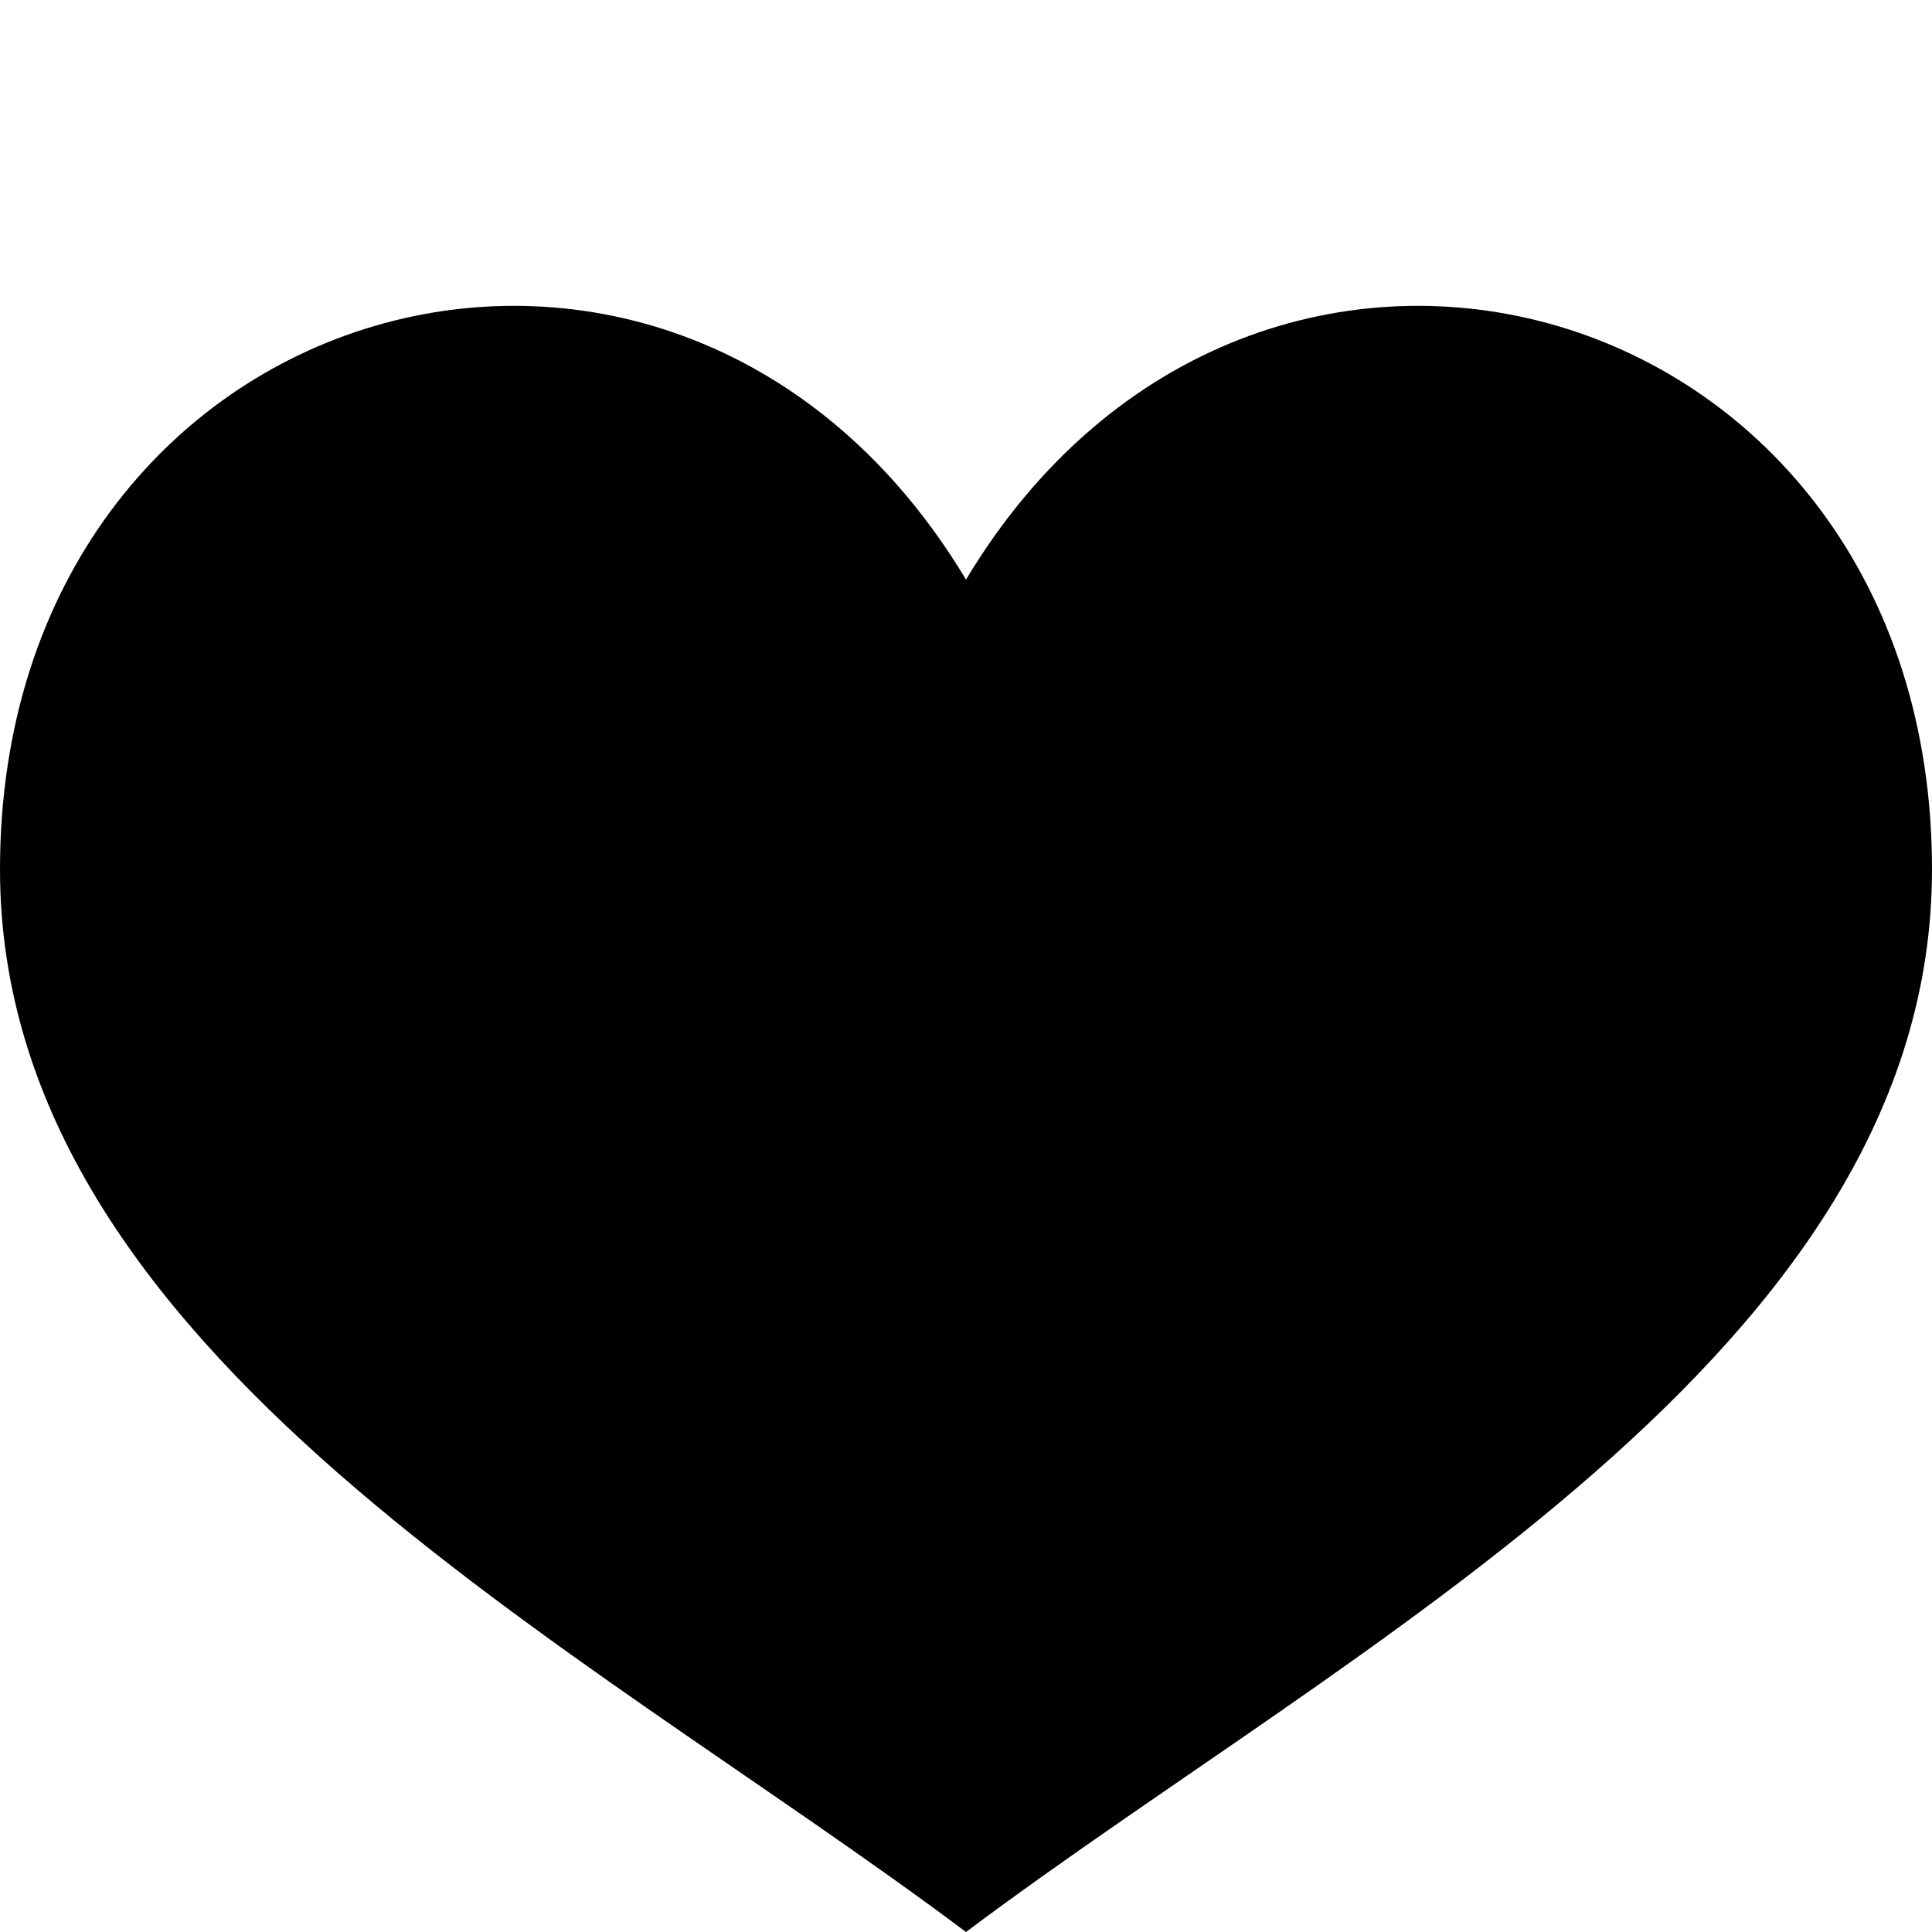
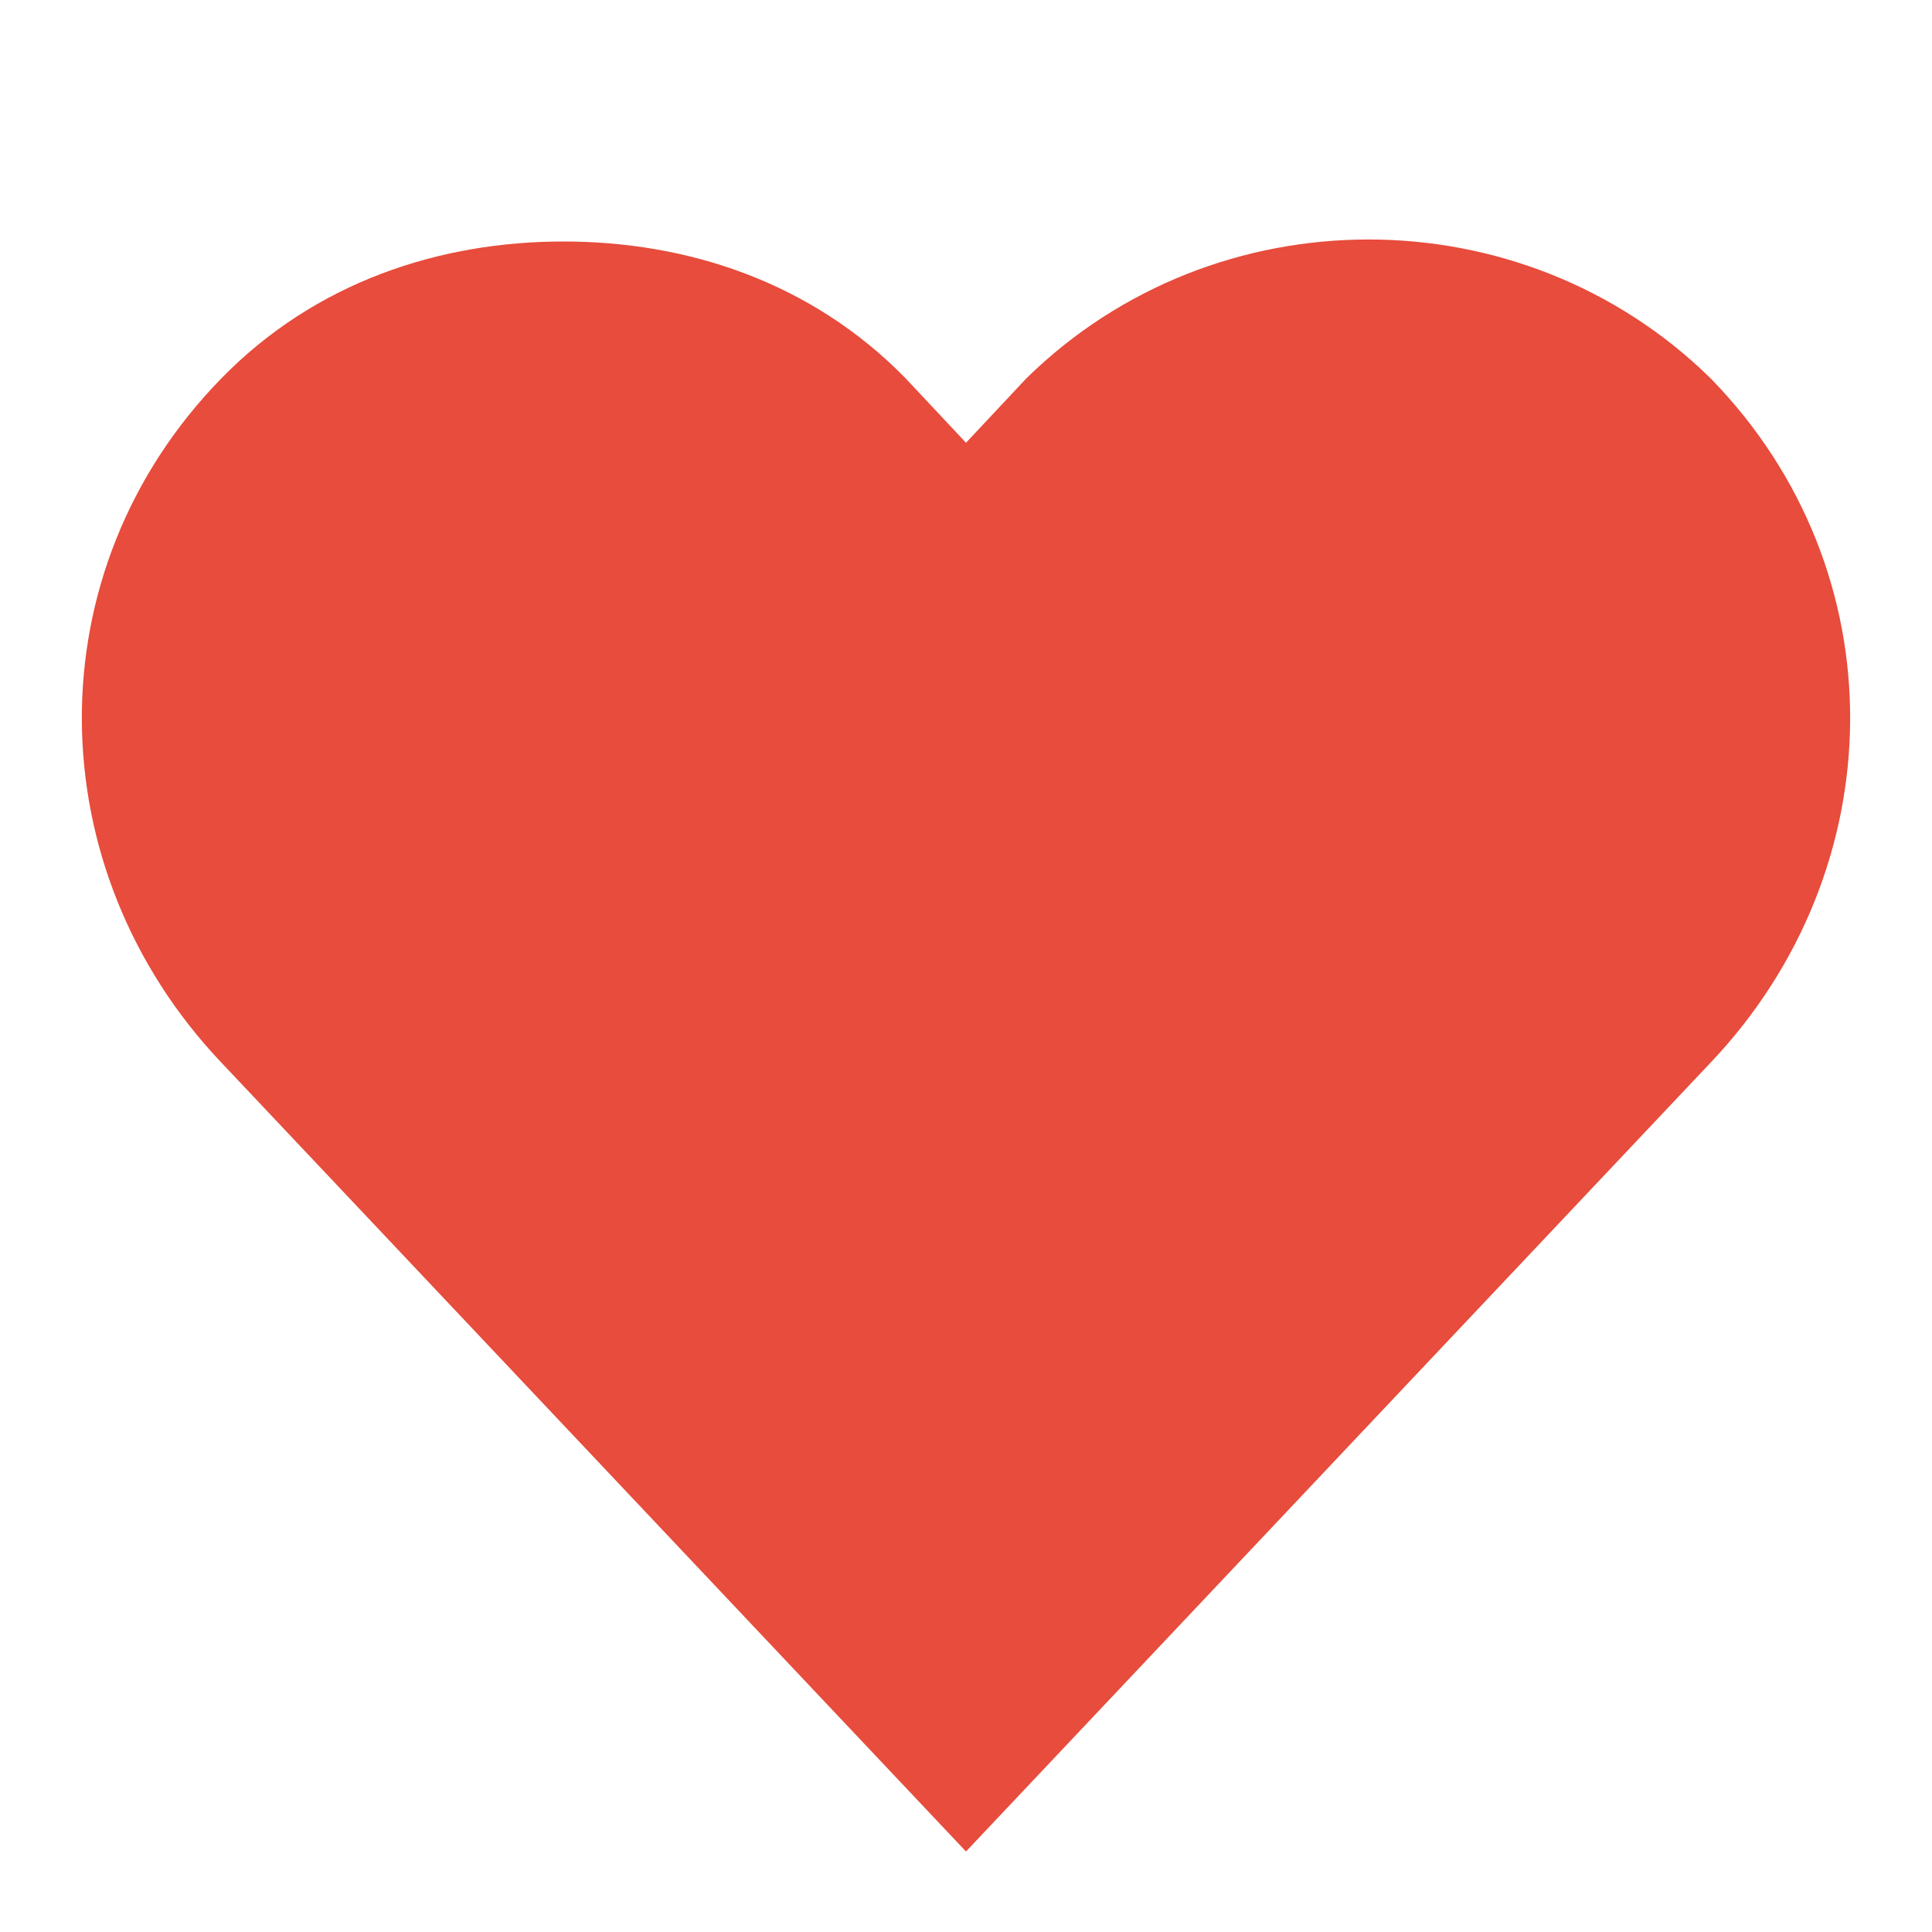
- <svg viewBox="0 0 100 100">
-   <path d="M50 30C35 5 0 15 0 45C0 70 30 85 50 100C70 85 100 70 100 45C100 15 65 5 50 30Z" fill="currentColor" />
+ <svg xmlns="http://www.w3.org/2000/svg" width="800px" height="800px" viewBox="0 0 24 24" version="1.1">
+   <g transform="translate(0 -1028.4)">
+     <path d="m7 1031.4c-1.536 0-3.078 0.5-4.25 1.7-2.343 2.4-2.279 6.1 0 8.5l9.25 9.8 9.25-9.8c2.279-2.4 2.343-6.1 0-8.5-2.343-2.3-6.157-2.3-8.5 0l-0.75 0.8-0.75-0.8c-1.172-1.2-2.715-1.7-4.25-1.7z" fill="#e74c3c" />
+   </g>
</svg>
